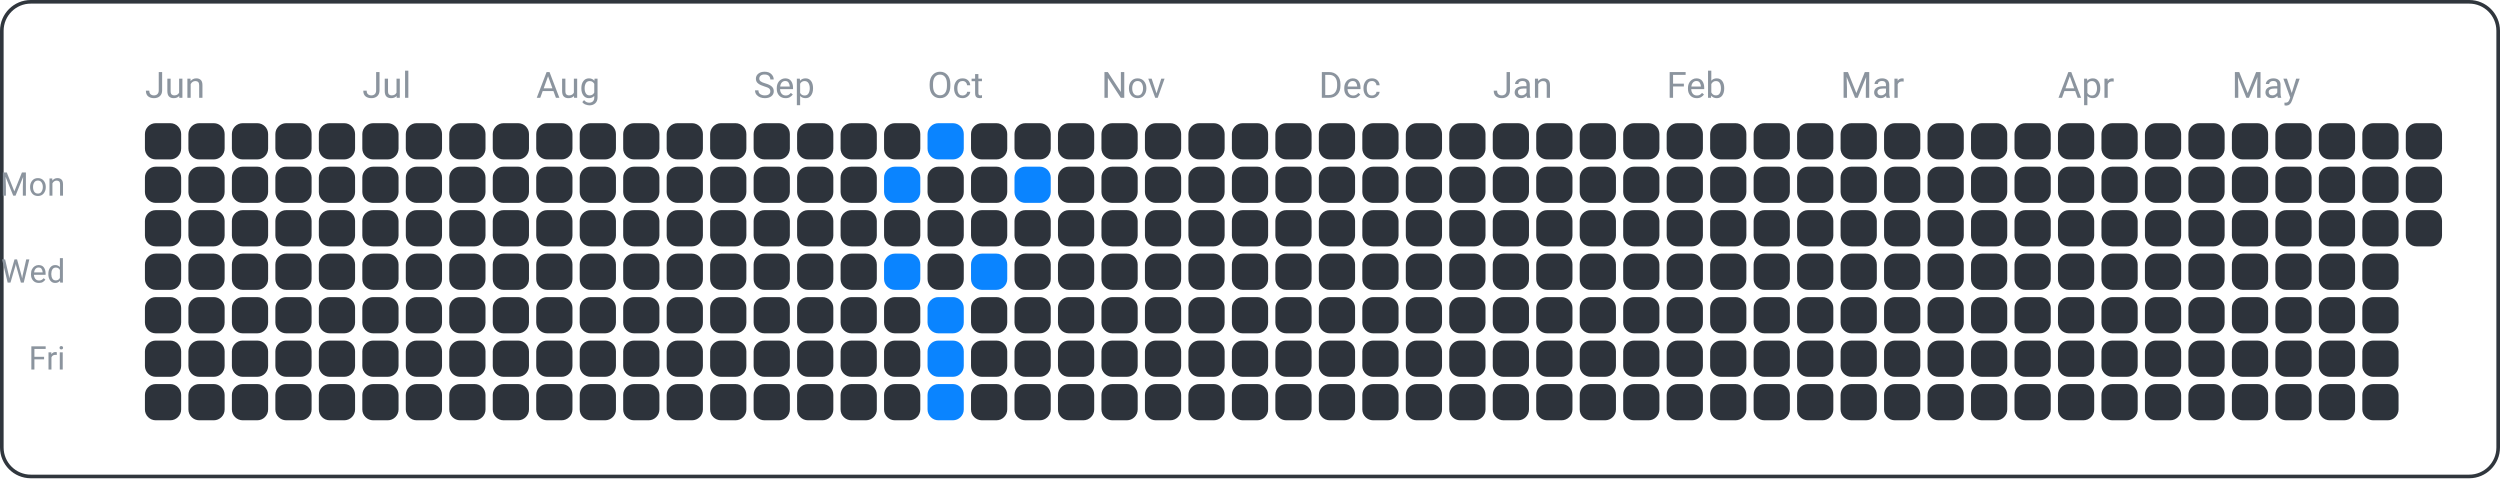
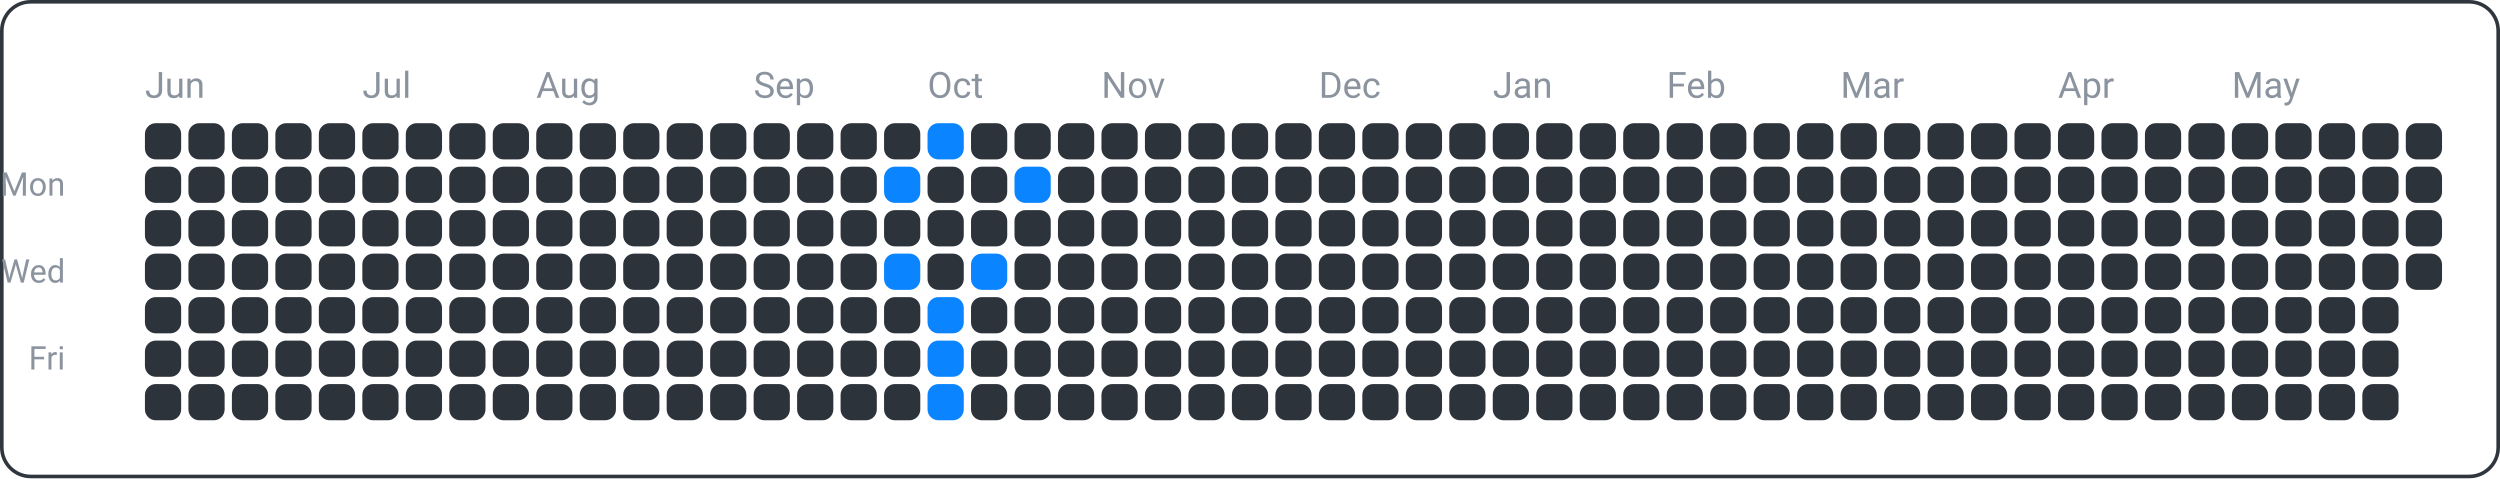
<svg xmlns="http://www.w3.org/2000/svg" width="690" height="132" viewBox="0 0 690 132">
  <rect x="0.5" y="0.5" width="689" height="131" fill="none" rx="8" ry="8" stroke="#30363d" />
  <text x="18" y="54" font-family="ui-sans-serif, -apple-system, Segoe UI, Roboto, Helvetica, Arial" font-size="9" fill="#8b949e" text-anchor="end">Mon</text>
  <text x="18" y="78" font-family="ui-sans-serif, -apple-system, Segoe UI, Roboto, Helvetica, Arial" font-size="9" fill="#8b949e" text-anchor="end">Wed</text>
  <text x="18" y="102" font-family="ui-sans-serif, -apple-system, Segoe UI, Roboto, Helvetica, Arial" font-size="9" fill="#8b949e" text-anchor="end">Fri</text>
  <text x="40" y="27" font-family="ui-sans-serif, -apple-system, Segoe UI, Roboto, Helvetica, Arial" font-size="10" fill="#8b949e" text-anchor="start">Jun</text>
  <text x="100" y="27" font-family="ui-sans-serif, -apple-system, Segoe UI, Roboto, Helvetica, Arial" font-size="10" fill="#8b949e" text-anchor="start">Jul</text>
  <text x="148" y="27" font-family="ui-sans-serif, -apple-system, Segoe UI, Roboto, Helvetica, Arial" font-size="10" fill="#8b949e" text-anchor="start">Aug</text>
  <text x="208" y="27" font-family="ui-sans-serif, -apple-system, Segoe UI, Roboto, Helvetica, Arial" font-size="10" fill="#8b949e" text-anchor="start">Sep</text>
  <text x="256" y="27" font-family="ui-sans-serif, -apple-system, Segoe UI, Roboto, Helvetica, Arial" font-size="10" fill="#8b949e" text-anchor="start">Oct</text>
  <text x="304" y="27" font-family="ui-sans-serif, -apple-system, Segoe UI, Roboto, Helvetica, Arial" font-size="10" fill="#8b949e" text-anchor="start">Nov</text>
  <text x="364" y="27" font-family="ui-sans-serif, -apple-system, Segoe UI, Roboto, Helvetica, Arial" font-size="10" fill="#8b949e" text-anchor="start">Dec</text>
  <text x="412" y="27" font-family="ui-sans-serif, -apple-system, Segoe UI, Roboto, Helvetica, Arial" font-size="10" fill="#8b949e" text-anchor="start">Jan</text>
  <text x="460" y="27" font-family="ui-sans-serif, -apple-system, Segoe UI, Roboto, Helvetica, Arial" font-size="10" fill="#8b949e" text-anchor="start">Feb</text>
  <text x="508" y="27" font-family="ui-sans-serif, -apple-system, Segoe UI, Roboto, Helvetica, Arial" font-size="10" fill="#8b949e" text-anchor="start">Mar</text>
  <text x="568" y="27" font-family="ui-sans-serif, -apple-system, Segoe UI, Roboto, Helvetica, Arial" font-size="10" fill="#8b949e" text-anchor="start">Apr</text>
  <text x="616" y="27" font-family="ui-sans-serif, -apple-system, Segoe UI, Roboto, Helvetica, Arial" font-size="10" fill="#8b949e" text-anchor="start">May</text>
  <rect x="40" y="34" width="10" height="10" fill="#2d333b" rx="3" ry="3" />
  <rect x="40" y="46" width="10" height="10" fill="#2d333b" rx="3" ry="3" />
  <rect x="40" y="58" width="10" height="10" fill="#2d333b" rx="3" ry="3" />
  <rect x="40" y="70" width="10" height="10" fill="#2d333b" rx="3" ry="3" />
  <rect x="40" y="82" width="10" height="10" fill="#2d333b" rx="3" ry="3" />
  <rect x="40" y="94" width="10" height="10" fill="#2d333b" rx="3" ry="3" />
  <rect x="40" y="106" width="10" height="10" fill="#2d333b" rx="3" ry="3" />
  <rect x="52" y="34" width="10" height="10" fill="#2d333b" rx="3" ry="3" />
  <rect x="52" y="46" width="10" height="10" fill="#2d333b" rx="3" ry="3" />
  <rect x="52" y="58" width="10" height="10" fill="#2d333b" rx="3" ry="3" />
  <rect x="52" y="70" width="10" height="10" fill="#2d333b" rx="3" ry="3" />
  <rect x="52" y="82" width="10" height="10" fill="#2d333b" rx="3" ry="3" />
  <rect x="52" y="94" width="10" height="10" fill="#2d333b" rx="3" ry="3" />
  <rect x="52" y="106" width="10" height="10" fill="#2d333b" rx="3" ry="3" />
  <rect x="64" y="34" width="10" height="10" fill="#2d333b" rx="3" ry="3" />
  <rect x="64" y="46" width="10" height="10" fill="#2d333b" rx="3" ry="3" />
  <rect x="64" y="58" width="10" height="10" fill="#2d333b" rx="3" ry="3" />
  <rect x="64" y="70" width="10" height="10" fill="#2d333b" rx="3" ry="3" />
  <rect x="64" y="82" width="10" height="10" fill="#2d333b" rx="3" ry="3" />
  <rect x="64" y="94" width="10" height="10" fill="#2d333b" rx="3" ry="3" />
  <rect x="64" y="106" width="10" height="10" fill="#2d333b" rx="3" ry="3" />
  <rect x="76" y="34" width="10" height="10" fill="#2d333b" rx="3" ry="3" />
  <rect x="76" y="46" width="10" height="10" fill="#2d333b" rx="3" ry="3" />
  <rect x="76" y="58" width="10" height="10" fill="#2d333b" rx="3" ry="3" />
  <rect x="76" y="70" width="10" height="10" fill="#2d333b" rx="3" ry="3" />
  <rect x="76" y="82" width="10" height="10" fill="#2d333b" rx="3" ry="3" />
  <rect x="76" y="94" width="10" height="10" fill="#2d333b" rx="3" ry="3" />
  <rect x="76" y="106" width="10" height="10" fill="#2d333b" rx="3" ry="3" />
  <rect x="88" y="34" width="10" height="10" fill="#2d333b" rx="3" ry="3" />
  <rect x="88" y="46" width="10" height="10" fill="#2d333b" rx="3" ry="3" />
  <rect x="88" y="58" width="10" height="10" fill="#2d333b" rx="3" ry="3" />
  <rect x="88" y="70" width="10" height="10" fill="#2d333b" rx="3" ry="3" />
  <rect x="88" y="82" width="10" height="10" fill="#2d333b" rx="3" ry="3" />
  <rect x="88" y="94" width="10" height="10" fill="#2d333b" rx="3" ry="3" />
  <rect x="88" y="106" width="10" height="10" fill="#2d333b" rx="3" ry="3" />
  <rect x="100" y="34" width="10" height="10" fill="#2d333b" rx="3" ry="3" />
  <rect x="100" y="46" width="10" height="10" fill="#2d333b" rx="3" ry="3" />
  <rect x="100" y="58" width="10" height="10" fill="#2d333b" rx="3" ry="3" />
  <rect x="100" y="70" width="10" height="10" fill="#2d333b" rx="3" ry="3" />
  <rect x="100" y="82" width="10" height="10" fill="#2d333b" rx="3" ry="3" />
  <rect x="100" y="94" width="10" height="10" fill="#2d333b" rx="3" ry="3" />
  <rect x="100" y="106" width="10" height="10" fill="#2d333b" rx="3" ry="3" />
  <rect x="112" y="34" width="10" height="10" fill="#2d333b" rx="3" ry="3" />
  <rect x="112" y="46" width="10" height="10" fill="#2d333b" rx="3" ry="3" />
  <rect x="112" y="58" width="10" height="10" fill="#2d333b" rx="3" ry="3" />
  <rect x="112" y="70" width="10" height="10" fill="#2d333b" rx="3" ry="3" />
  <rect x="112" y="82" width="10" height="10" fill="#2d333b" rx="3" ry="3" />
  <rect x="112" y="94" width="10" height="10" fill="#2d333b" rx="3" ry="3" />
  <rect x="112" y="106" width="10" height="10" fill="#2d333b" rx="3" ry="3" />
  <rect x="124" y="34" width="10" height="10" fill="#2d333b" rx="3" ry="3" />
  <rect x="124" y="46" width="10" height="10" fill="#2d333b" rx="3" ry="3" />
  <rect x="124" y="58" width="10" height="10" fill="#2d333b" rx="3" ry="3" />
  <rect x="124" y="70" width="10" height="10" fill="#2d333b" rx="3" ry="3" />
  <rect x="124" y="82" width="10" height="10" fill="#2d333b" rx="3" ry="3" />
  <rect x="124" y="94" width="10" height="10" fill="#2d333b" rx="3" ry="3" />
  <rect x="124" y="106" width="10" height="10" fill="#2d333b" rx="3" ry="3" />
  <rect x="136" y="34" width="10" height="10" fill="#2d333b" rx="3" ry="3" />
  <rect x="136" y="46" width="10" height="10" fill="#2d333b" rx="3" ry="3" />
  <rect x="136" y="58" width="10" height="10" fill="#2d333b" rx="3" ry="3" />
  <rect x="136" y="70" width="10" height="10" fill="#2d333b" rx="3" ry="3" />
  <rect x="136" y="82" width="10" height="10" fill="#2d333b" rx="3" ry="3" />
  <rect x="136" y="94" width="10" height="10" fill="#2d333b" rx="3" ry="3" />
  <rect x="136" y="106" width="10" height="10" fill="#2d333b" rx="3" ry="3" />
  <rect x="148" y="34" width="10" height="10" fill="#2d333b" rx="3" ry="3" />
  <rect x="148" y="46" width="10" height="10" fill="#2d333b" rx="3" ry="3" />
  <rect x="148" y="58" width="10" height="10" fill="#2d333b" rx="3" ry="3" />
  <rect x="148" y="70" width="10" height="10" fill="#2d333b" rx="3" ry="3" />
  <rect x="148" y="82" width="10" height="10" fill="#2d333b" rx="3" ry="3" />
  <rect x="148" y="94" width="10" height="10" fill="#2d333b" rx="3" ry="3" />
  <rect x="148" y="106" width="10" height="10" fill="#2d333b" rx="3" ry="3" />
  <rect x="160" y="34" width="10" height="10" fill="#2d333b" rx="3" ry="3" />
  <rect x="160" y="46" width="10" height="10" fill="#2d333b" rx="3" ry="3" />
  <rect x="160" y="58" width="10" height="10" fill="#2d333b" rx="3" ry="3" />
  <rect x="160" y="70" width="10" height="10" fill="#2d333b" rx="3" ry="3" />
  <rect x="160" y="82" width="10" height="10" fill="#2d333b" rx="3" ry="3" />
  <rect x="160" y="94" width="10" height="10" fill="#2d333b" rx="3" ry="3" />
  <rect x="160" y="106" width="10" height="10" fill="#2d333b" rx="3" ry="3" />
  <rect x="172" y="34" width="10" height="10" fill="#2d333b" rx="3" ry="3" />
  <rect x="172" y="46" width="10" height="10" fill="#2d333b" rx="3" ry="3" />
  <rect x="172" y="58" width="10" height="10" fill="#2d333b" rx="3" ry="3" />
  <rect x="172" y="70" width="10" height="10" fill="#2d333b" rx="3" ry="3" />
  <rect x="172" y="82" width="10" height="10" fill="#2d333b" rx="3" ry="3" />
  <rect x="172" y="94" width="10" height="10" fill="#2d333b" rx="3" ry="3" />
  <rect x="172" y="106" width="10" height="10" fill="#2d333b" rx="3" ry="3" />
  <rect x="184" y="34" width="10" height="10" fill="#2d333b" rx="3" ry="3" />
  <rect x="184" y="46" width="10" height="10" fill="#2d333b" rx="3" ry="3" />
  <rect x="184" y="58" width="10" height="10" fill="#2d333b" rx="3" ry="3" />
  <rect x="184" y="70" width="10" height="10" fill="#2d333b" rx="3" ry="3" />
  <rect x="184" y="82" width="10" height="10" fill="#2d333b" rx="3" ry="3" />
  <rect x="184" y="94" width="10" height="10" fill="#2d333b" rx="3" ry="3" />
  <rect x="184" y="106" width="10" height="10" fill="#2d333b" rx="3" ry="3" />
  <rect x="196" y="34" width="10" height="10" fill="#2d333b" rx="3" ry="3" />
  <rect x="196" y="46" width="10" height="10" fill="#2d333b" rx="3" ry="3" />
  <rect x="196" y="58" width="10" height="10" fill="#2d333b" rx="3" ry="3" />
  <rect x="196" y="70" width="10" height="10" fill="#2d333b" rx="3" ry="3" />
  <rect x="196" y="82" width="10" height="10" fill="#2d333b" rx="3" ry="3" />
  <rect x="196" y="94" width="10" height="10" fill="#2d333b" rx="3" ry="3" />
  <rect x="196" y="106" width="10" height="10" fill="#2d333b" rx="3" ry="3" />
  <rect x="208" y="34" width="10" height="10" fill="#2d333b" rx="3" ry="3" />
  <rect x="208" y="46" width="10" height="10" fill="#2d333b" rx="3" ry="3" />
  <rect x="208" y="58" width="10" height="10" fill="#2d333b" rx="3" ry="3" />
  <rect x="208" y="70" width="10" height="10" fill="#2d333b" rx="3" ry="3" />
  <rect x="208" y="82" width="10" height="10" fill="#2d333b" rx="3" ry="3" />
  <rect x="208" y="94" width="10" height="10" fill="#2d333b" rx="3" ry="3" />
  <rect x="208" y="106" width="10" height="10" fill="#2d333b" rx="3" ry="3" />
  <rect x="220" y="34" width="10" height="10" fill="#2d333b" rx="3" ry="3" />
  <rect x="220" y="46" width="10" height="10" fill="#2d333b" rx="3" ry="3" />
  <rect x="220" y="58" width="10" height="10" fill="#2d333b" rx="3" ry="3" />
  <rect x="220" y="70" width="10" height="10" fill="#2d333b" rx="3" ry="3" />
  <rect x="220" y="82" width="10" height="10" fill="#2d333b" rx="3" ry="3" />
  <rect x="220" y="94" width="10" height="10" fill="#2d333b" rx="3" ry="3" />
  <rect x="220" y="106" width="10" height="10" fill="#2d333b" rx="3" ry="3" />
  <rect x="232" y="34" width="10" height="10" fill="#2d333b" rx="3" ry="3" />
  <rect x="232" y="46" width="10" height="10" fill="#2d333b" rx="3" ry="3" />
  <rect x="232" y="58" width="10" height="10" fill="#2d333b" rx="3" ry="3" />
  <rect x="232" y="70" width="10" height="10" fill="#2d333b" rx="3" ry="3" />
  <rect x="232" y="82" width="10" height="10" fill="#2d333b" rx="3" ry="3" />
  <rect x="232" y="94" width="10" height="10" fill="#2d333b" rx="3" ry="3" />
  <rect x="232" y="106" width="10" height="10" fill="#2d333b" rx="3" ry="3" />
  <rect x="244" y="34" width="10" height="10" fill="#2d333b" rx="3" ry="3" />
  <rect x="244" y="46" width="10" height="10" fill="#0a84ff" rx="3" ry="3" />
  <rect x="244" y="58" width="10" height="10" fill="#2d333b" rx="3" ry="3" />
  <rect x="244" y="70" width="10" height="10" fill="#0a84ff" rx="3" ry="3" />
  <rect x="244" y="82" width="10" height="10" fill="#2d333b" rx="3" ry="3" />
  <rect x="244" y="94" width="10" height="10" fill="#2d333b" rx="3" ry="3" />
  <rect x="244" y="106" width="10" height="10" fill="#2d333b" rx="3" ry="3" />
  <rect x="256" y="34" width="10" height="10" fill="#0a84ff" rx="3" ry="3" />
  <rect x="256" y="46" width="10" height="10" fill="#2d333b" rx="3" ry="3" />
  <rect x="256" y="58" width="10" height="10" fill="#2d333b" rx="3" ry="3" />
  <rect x="256" y="70" width="10" height="10" fill="#2d333b" rx="3" ry="3" />
  <rect x="256" y="82" width="10" height="10" fill="#0a84ff" rx="3" ry="3" />
  <rect x="256" y="94" width="10" height="10" fill="#0a84ff" rx="3" ry="3" />
  <rect x="256" y="106" width="10" height="10" fill="#0a84ff" rx="3" ry="3" />
  <rect x="268" y="34" width="10" height="10" fill="#2d333b" rx="3" ry="3" />
  <rect x="268" y="46" width="10" height="10" fill="#2d333b" rx="3" ry="3" />
  <rect x="268" y="58" width="10" height="10" fill="#2d333b" rx="3" ry="3" />
  <rect x="268" y="70" width="10" height="10" fill="#0a84ff" rx="3" ry="3" />
  <rect x="268" y="82" width="10" height="10" fill="#2d333b" rx="3" ry="3" />
  <rect x="268" y="94" width="10" height="10" fill="#2d333b" rx="3" ry="3" />
  <rect x="268" y="106" width="10" height="10" fill="#2d333b" rx="3" ry="3" />
  <rect x="280" y="34" width="10" height="10" fill="#2d333b" rx="3" ry="3" />
  <rect x="280" y="46" width="10" height="10" fill="#0a84ff" rx="3" ry="3" />
  <rect x="280" y="58" width="10" height="10" fill="#2d333b" rx="3" ry="3" />
  <rect x="280" y="70" width="10" height="10" fill="#2d333b" rx="3" ry="3" />
  <rect x="280" y="82" width="10" height="10" fill="#2d333b" rx="3" ry="3" />
  <rect x="280" y="94" width="10" height="10" fill="#2d333b" rx="3" ry="3" />
  <rect x="280" y="106" width="10" height="10" fill="#2d333b" rx="3" ry="3" />
  <rect x="292" y="34" width="10" height="10" fill="#2d333b" rx="3" ry="3" />
  <rect x="292" y="46" width="10" height="10" fill="#2d333b" rx="3" ry="3" />
  <rect x="292" y="58" width="10" height="10" fill="#2d333b" rx="3" ry="3" />
  <rect x="292" y="70" width="10" height="10" fill="#2d333b" rx="3" ry="3" />
  <rect x="292" y="82" width="10" height="10" fill="#2d333b" rx="3" ry="3" />
  <rect x="292" y="94" width="10" height="10" fill="#2d333b" rx="3" ry="3" />
  <rect x="292" y="106" width="10" height="10" fill="#2d333b" rx="3" ry="3" />
  <rect x="304" y="34" width="10" height="10" fill="#2d333b" rx="3" ry="3" />
  <rect x="304" y="46" width="10" height="10" fill="#2d333b" rx="3" ry="3" />
  <rect x="304" y="58" width="10" height="10" fill="#2d333b" rx="3" ry="3" />
  <rect x="304" y="70" width="10" height="10" fill="#2d333b" rx="3" ry="3" />
  <rect x="304" y="82" width="10" height="10" fill="#2d333b" rx="3" ry="3" />
  <rect x="304" y="94" width="10" height="10" fill="#2d333b" rx="3" ry="3" />
  <rect x="304" y="106" width="10" height="10" fill="#2d333b" rx="3" ry="3" />
  <rect x="316" y="34" width="10" height="10" fill="#2d333b" rx="3" ry="3" />
  <rect x="316" y="46" width="10" height="10" fill="#2d333b" rx="3" ry="3" />
  <rect x="316" y="58" width="10" height="10" fill="#2d333b" rx="3" ry="3" />
  <rect x="316" y="70" width="10" height="10" fill="#2d333b" rx="3" ry="3" />
  <rect x="316" y="82" width="10" height="10" fill="#2d333b" rx="3" ry="3" />
  <rect x="316" y="94" width="10" height="10" fill="#2d333b" rx="3" ry="3" />
  <rect x="316" y="106" width="10" height="10" fill="#2d333b" rx="3" ry="3" />
  <rect x="328" y="34" width="10" height="10" fill="#2d333b" rx="3" ry="3" />
  <rect x="328" y="46" width="10" height="10" fill="#2d333b" rx="3" ry="3" />
  <rect x="328" y="58" width="10" height="10" fill="#2d333b" rx="3" ry="3" />
  <rect x="328" y="70" width="10" height="10" fill="#2d333b" rx="3" ry="3" />
  <rect x="328" y="82" width="10" height="10" fill="#2d333b" rx="3" ry="3" />
  <rect x="328" y="94" width="10" height="10" fill="#2d333b" rx="3" ry="3" />
  <rect x="328" y="106" width="10" height="10" fill="#2d333b" rx="3" ry="3" />
  <rect x="340" y="34" width="10" height="10" fill="#2d333b" rx="3" ry="3" />
  <rect x="340" y="46" width="10" height="10" fill="#2d333b" rx="3" ry="3" />
  <rect x="340" y="58" width="10" height="10" fill="#2d333b" rx="3" ry="3" />
  <rect x="340" y="70" width="10" height="10" fill="#2d333b" rx="3" ry="3" />
  <rect x="340" y="82" width="10" height="10" fill="#2d333b" rx="3" ry="3" />
  <rect x="340" y="94" width="10" height="10" fill="#2d333b" rx="3" ry="3" />
  <rect x="340" y="106" width="10" height="10" fill="#2d333b" rx="3" ry="3" />
  <rect x="352" y="34" width="10" height="10" fill="#2d333b" rx="3" ry="3" />
  <rect x="352" y="46" width="10" height="10" fill="#2d333b" rx="3" ry="3" />
  <rect x="352" y="58" width="10" height="10" fill="#2d333b" rx="3" ry="3" />
  <rect x="352" y="70" width="10" height="10" fill="#2d333b" rx="3" ry="3" />
  <rect x="352" y="82" width="10" height="10" fill="#2d333b" rx="3" ry="3" />
  <rect x="352" y="94" width="10" height="10" fill="#2d333b" rx="3" ry="3" />
  <rect x="352" y="106" width="10" height="10" fill="#2d333b" rx="3" ry="3" />
  <rect x="364" y="34" width="10" height="10" fill="#2d333b" rx="3" ry="3" />
  <rect x="364" y="46" width="10" height="10" fill="#2d333b" rx="3" ry="3" />
  <rect x="364" y="58" width="10" height="10" fill="#2d333b" rx="3" ry="3" />
  <rect x="364" y="70" width="10" height="10" fill="#2d333b" rx="3" ry="3" />
  <rect x="364" y="82" width="10" height="10" fill="#2d333b" rx="3" ry="3" />
  <rect x="364" y="94" width="10" height="10" fill="#2d333b" rx="3" ry="3" />
  <rect x="364" y="106" width="10" height="10" fill="#2d333b" rx="3" ry="3" />
  <rect x="376" y="34" width="10" height="10" fill="#2d333b" rx="3" ry="3" />
  <rect x="376" y="46" width="10" height="10" fill="#2d333b" rx="3" ry="3" />
  <rect x="376" y="58" width="10" height="10" fill="#2d333b" rx="3" ry="3" />
  <rect x="376" y="70" width="10" height="10" fill="#2d333b" rx="3" ry="3" />
  <rect x="376" y="82" width="10" height="10" fill="#2d333b" rx="3" ry="3" />
  <rect x="376" y="94" width="10" height="10" fill="#2d333b" rx="3" ry="3" />
  <rect x="376" y="106" width="10" height="10" fill="#2d333b" rx="3" ry="3" />
  <rect x="388" y="34" width="10" height="10" fill="#2d333b" rx="3" ry="3" />
  <rect x="388" y="46" width="10" height="10" fill="#2d333b" rx="3" ry="3" />
  <rect x="388" y="58" width="10" height="10" fill="#2d333b" rx="3" ry="3" />
  <rect x="388" y="70" width="10" height="10" fill="#2d333b" rx="3" ry="3" />
  <rect x="388" y="82" width="10" height="10" fill="#2d333b" rx="3" ry="3" />
  <rect x="388" y="94" width="10" height="10" fill="#2d333b" rx="3" ry="3" />
  <rect x="388" y="106" width="10" height="10" fill="#2d333b" rx="3" ry="3" />
  <rect x="400" y="34" width="10" height="10" fill="#2d333b" rx="3" ry="3" />
  <rect x="400" y="46" width="10" height="10" fill="#2d333b" rx="3" ry="3" />
  <rect x="400" y="58" width="10" height="10" fill="#2d333b" rx="3" ry="3" />
  <rect x="400" y="70" width="10" height="10" fill="#2d333b" rx="3" ry="3" />
  <rect x="400" y="82" width="10" height="10" fill="#2d333b" rx="3" ry="3" />
  <rect x="400" y="94" width="10" height="10" fill="#2d333b" rx="3" ry="3" />
  <rect x="400" y="106" width="10" height="10" fill="#2d333b" rx="3" ry="3" />
  <rect x="412" y="34" width="10" height="10" fill="#2d333b" rx="3" ry="3" />
  <rect x="412" y="46" width="10" height="10" fill="#2d333b" rx="3" ry="3" />
  <rect x="412" y="58" width="10" height="10" fill="#2d333b" rx="3" ry="3" />
  <rect x="412" y="70" width="10" height="10" fill="#2d333b" rx="3" ry="3" />
  <rect x="412" y="82" width="10" height="10" fill="#2d333b" rx="3" ry="3" />
  <rect x="412" y="94" width="10" height="10" fill="#2d333b" rx="3" ry="3" />
  <rect x="412" y="106" width="10" height="10" fill="#2d333b" rx="3" ry="3" />
  <rect x="424" y="34" width="10" height="10" fill="#2d333b" rx="3" ry="3" />
  <rect x="424" y="46" width="10" height="10" fill="#2d333b" rx="3" ry="3" />
  <rect x="424" y="58" width="10" height="10" fill="#2d333b" rx="3" ry="3" />
  <rect x="424" y="70" width="10" height="10" fill="#2d333b" rx="3" ry="3" />
  <rect x="424" y="82" width="10" height="10" fill="#2d333b" rx="3" ry="3" />
  <rect x="424" y="94" width="10" height="10" fill="#2d333b" rx="3" ry="3" />
  <rect x="424" y="106" width="10" height="10" fill="#2d333b" rx="3" ry="3" />
  <rect x="436" y="34" width="10" height="10" fill="#2d333b" rx="3" ry="3" />
  <rect x="436" y="46" width="10" height="10" fill="#2d333b" rx="3" ry="3" />
  <rect x="436" y="58" width="10" height="10" fill="#2d333b" rx="3" ry="3" />
  <rect x="436" y="70" width="10" height="10" fill="#2d333b" rx="3" ry="3" />
  <rect x="436" y="82" width="10" height="10" fill="#2d333b" rx="3" ry="3" />
  <rect x="436" y="94" width="10" height="10" fill="#2d333b" rx="3" ry="3" />
  <rect x="436" y="106" width="10" height="10" fill="#2d333b" rx="3" ry="3" />
  <rect x="448" y="34" width="10" height="10" fill="#2d333b" rx="3" ry="3" />
  <rect x="448" y="46" width="10" height="10" fill="#2d333b" rx="3" ry="3" />
  <rect x="448" y="58" width="10" height="10" fill="#2d333b" rx="3" ry="3" />
  <rect x="448" y="70" width="10" height="10" fill="#2d333b" rx="3" ry="3" />
  <rect x="448" y="82" width="10" height="10" fill="#2d333b" rx="3" ry="3" />
  <rect x="448" y="94" width="10" height="10" fill="#2d333b" rx="3" ry="3" />
  <rect x="448" y="106" width="10" height="10" fill="#2d333b" rx="3" ry="3" />
  <rect x="460" y="34" width="10" height="10" fill="#2d333b" rx="3" ry="3" />
  <rect x="460" y="46" width="10" height="10" fill="#2d333b" rx="3" ry="3" />
  <rect x="460" y="58" width="10" height="10" fill="#2d333b" rx="3" ry="3" />
  <rect x="460" y="70" width="10" height="10" fill="#2d333b" rx="3" ry="3" />
  <rect x="460" y="82" width="10" height="10" fill="#2d333b" rx="3" ry="3" />
  <rect x="460" y="94" width="10" height="10" fill="#2d333b" rx="3" ry="3" />
  <rect x="460" y="106" width="10" height="10" fill="#2d333b" rx="3" ry="3" />
  <rect x="472" y="34" width="10" height="10" fill="#2d333b" rx="3" ry="3" />
  <rect x="472" y="46" width="10" height="10" fill="#2d333b" rx="3" ry="3" />
  <rect x="472" y="58" width="10" height="10" fill="#2d333b" rx="3" ry="3" />
  <rect x="472" y="70" width="10" height="10" fill="#2d333b" rx="3" ry="3" />
  <rect x="472" y="82" width="10" height="10" fill="#2d333b" rx="3" ry="3" />
  <rect x="472" y="94" width="10" height="10" fill="#2d333b" rx="3" ry="3" />
  <rect x="472" y="106" width="10" height="10" fill="#2d333b" rx="3" ry="3" />
  <rect x="484" y="34" width="10" height="10" fill="#2d333b" rx="3" ry="3" />
  <rect x="484" y="46" width="10" height="10" fill="#2d333b" rx="3" ry="3" />
  <rect x="484" y="58" width="10" height="10" fill="#2d333b" rx="3" ry="3" />
  <rect x="484" y="70" width="10" height="10" fill="#2d333b" rx="3" ry="3" />
  <rect x="484" y="82" width="10" height="10" fill="#2d333b" rx="3" ry="3" />
  <rect x="484" y="94" width="10" height="10" fill="#2d333b" rx="3" ry="3" />
  <rect x="484" y="106" width="10" height="10" fill="#2d333b" rx="3" ry="3" />
  <rect x="496" y="34" width="10" height="10" fill="#2d333b" rx="3" ry="3" />
  <rect x="496" y="46" width="10" height="10" fill="#2d333b" rx="3" ry="3" />
  <rect x="496" y="58" width="10" height="10" fill="#2d333b" rx="3" ry="3" />
  <rect x="496" y="70" width="10" height="10" fill="#2d333b" rx="3" ry="3" />
  <rect x="496" y="82" width="10" height="10" fill="#2d333b" rx="3" ry="3" />
  <rect x="496" y="94" width="10" height="10" fill="#2d333b" rx="3" ry="3" />
  <rect x="496" y="106" width="10" height="10" fill="#2d333b" rx="3" ry="3" />
  <rect x="508" y="34" width="10" height="10" fill="#2d333b" rx="3" ry="3" />
  <rect x="508" y="46" width="10" height="10" fill="#2d333b" rx="3" ry="3" />
  <rect x="508" y="58" width="10" height="10" fill="#2d333b" rx="3" ry="3" />
  <rect x="508" y="70" width="10" height="10" fill="#2d333b" rx="3" ry="3" />
  <rect x="508" y="82" width="10" height="10" fill="#2d333b" rx="3" ry="3" />
  <rect x="508" y="94" width="10" height="10" fill="#2d333b" rx="3" ry="3" />
  <rect x="508" y="106" width="10" height="10" fill="#2d333b" rx="3" ry="3" />
  <rect x="520" y="34" width="10" height="10" fill="#2d333b" rx="3" ry="3" />
  <rect x="520" y="46" width="10" height="10" fill="#2d333b" rx="3" ry="3" />
  <rect x="520" y="58" width="10" height="10" fill="#2d333b" rx="3" ry="3" />
  <rect x="520" y="70" width="10" height="10" fill="#2d333b" rx="3" ry="3" />
  <rect x="520" y="82" width="10" height="10" fill="#2d333b" rx="3" ry="3" />
  <rect x="520" y="94" width="10" height="10" fill="#2d333b" rx="3" ry="3" />
  <rect x="520" y="106" width="10" height="10" fill="#2d333b" rx="3" ry="3" />
  <rect x="532" y="34" width="10" height="10" fill="#2d333b" rx="3" ry="3" />
  <rect x="532" y="46" width="10" height="10" fill="#2d333b" rx="3" ry="3" />
  <rect x="532" y="58" width="10" height="10" fill="#2d333b" rx="3" ry="3" />
  <rect x="532" y="70" width="10" height="10" fill="#2d333b" rx="3" ry="3" />
  <rect x="532" y="82" width="10" height="10" fill="#2d333b" rx="3" ry="3" />
  <rect x="532" y="94" width="10" height="10" fill="#2d333b" rx="3" ry="3" />
  <rect x="532" y="106" width="10" height="10" fill="#2d333b" rx="3" ry="3" />
  <rect x="544" y="34" width="10" height="10" fill="#2d333b" rx="3" ry="3" />
  <rect x="544" y="46" width="10" height="10" fill="#2d333b" rx="3" ry="3" />
  <rect x="544" y="58" width="10" height="10" fill="#2d333b" rx="3" ry="3" />
  <rect x="544" y="70" width="10" height="10" fill="#2d333b" rx="3" ry="3" />
  <rect x="544" y="82" width="10" height="10" fill="#2d333b" rx="3" ry="3" />
  <rect x="544" y="94" width="10" height="10" fill="#2d333b" rx="3" ry="3" />
  <rect x="544" y="106" width="10" height="10" fill="#2d333b" rx="3" ry="3" />
  <rect x="556" y="34" width="10" height="10" fill="#2d333b" rx="3" ry="3" />
  <rect x="556" y="46" width="10" height="10" fill="#2d333b" rx="3" ry="3" />
  <rect x="556" y="58" width="10" height="10" fill="#2d333b" rx="3" ry="3" />
  <rect x="556" y="70" width="10" height="10" fill="#2d333b" rx="3" ry="3" />
  <rect x="556" y="82" width="10" height="10" fill="#2d333b" rx="3" ry="3" />
  <rect x="556" y="94" width="10" height="10" fill="#2d333b" rx="3" ry="3" />
  <rect x="556" y="106" width="10" height="10" fill="#2d333b" rx="3" ry="3" />
  <rect x="568" y="34" width="10" height="10" fill="#2d333b" rx="3" ry="3" />
  <rect x="568" y="46" width="10" height="10" fill="#2d333b" rx="3" ry="3" />
  <rect x="568" y="58" width="10" height="10" fill="#2d333b" rx="3" ry="3" />
  <rect x="568" y="70" width="10" height="10" fill="#2d333b" rx="3" ry="3" />
  <rect x="568" y="82" width="10" height="10" fill="#2d333b" rx="3" ry="3" />
  <rect x="568" y="94" width="10" height="10" fill="#2d333b" rx="3" ry="3" />
  <rect x="568" y="106" width="10" height="10" fill="#2d333b" rx="3" ry="3" />
  <rect x="580" y="34" width="10" height="10" fill="#2d333b" rx="3" ry="3" />
  <rect x="580" y="46" width="10" height="10" fill="#2d333b" rx="3" ry="3" />
  <rect x="580" y="58" width="10" height="10" fill="#2d333b" rx="3" ry="3" />
  <rect x="580" y="70" width="10" height="10" fill="#2d333b" rx="3" ry="3" />
  <rect x="580" y="82" width="10" height="10" fill="#2d333b" rx="3" ry="3" />
  <rect x="580" y="94" width="10" height="10" fill="#2d333b" rx="3" ry="3" />
  <rect x="580" y="106" width="10" height="10" fill="#2d333b" rx="3" ry="3" />
  <rect x="592" y="34" width="10" height="10" fill="#2d333b" rx="3" ry="3" />
  <rect x="592" y="46" width="10" height="10" fill="#2d333b" rx="3" ry="3" />
  <rect x="592" y="58" width="10" height="10" fill="#2d333b" rx="3" ry="3" />
  <rect x="592" y="70" width="10" height="10" fill="#2d333b" rx="3" ry="3" />
  <rect x="592" y="82" width="10" height="10" fill="#2d333b" rx="3" ry="3" />
  <rect x="592" y="94" width="10" height="10" fill="#2d333b" rx="3" ry="3" />
  <rect x="592" y="106" width="10" height="10" fill="#2d333b" rx="3" ry="3" />
  <rect x="604" y="34" width="10" height="10" fill="#2d333b" rx="3" ry="3" />
  <rect x="604" y="46" width="10" height="10" fill="#2d333b" rx="3" ry="3" />
  <rect x="604" y="58" width="10" height="10" fill="#2d333b" rx="3" ry="3" />
  <rect x="604" y="70" width="10" height="10" fill="#2d333b" rx="3" ry="3" />
  <rect x="604" y="82" width="10" height="10" fill="#2d333b" rx="3" ry="3" />
  <rect x="604" y="94" width="10" height="10" fill="#2d333b" rx="3" ry="3" />
  <rect x="604" y="106" width="10" height="10" fill="#2d333b" rx="3" ry="3" />
  <rect x="616" y="34" width="10" height="10" fill="#2d333b" rx="3" ry="3" />
  <rect x="616" y="46" width="10" height="10" fill="#2d333b" rx="3" ry="3" />
  <rect x="616" y="58" width="10" height="10" fill="#2d333b" rx="3" ry="3" />
  <rect x="616" y="70" width="10" height="10" fill="#2d333b" rx="3" ry="3" />
  <rect x="616" y="82" width="10" height="10" fill="#2d333b" rx="3" ry="3" />
  <rect x="616" y="94" width="10" height="10" fill="#2d333b" rx="3" ry="3" />
  <rect x="616" y="106" width="10" height="10" fill="#2d333b" rx="3" ry="3" />
  <rect x="628" y="34" width="10" height="10" fill="#2d333b" rx="3" ry="3" />
  <rect x="628" y="46" width="10" height="10" fill="#2d333b" rx="3" ry="3" />
  <rect x="628" y="58" width="10" height="10" fill="#2d333b" rx="3" ry="3" />
  <rect x="628" y="70" width="10" height="10" fill="#2d333b" rx="3" ry="3" />
  <rect x="628" y="82" width="10" height="10" fill="#2d333b" rx="3" ry="3" />
  <rect x="628" y="94" width="10" height="10" fill="#2d333b" rx="3" ry="3" />
  <rect x="628" y="106" width="10" height="10" fill="#2d333b" rx="3" ry="3" />
  <rect x="640" y="34" width="10" height="10" fill="#2d333b" rx="3" ry="3" />
  <rect x="640" y="46" width="10" height="10" fill="#2d333b" rx="3" ry="3" />
  <rect x="640" y="58" width="10" height="10" fill="#2d333b" rx="3" ry="3" />
  <rect x="640" y="70" width="10" height="10" fill="#2d333b" rx="3" ry="3" />
  <rect x="640" y="82" width="10" height="10" fill="#2d333b" rx="3" ry="3" />
  <rect x="640" y="94" width="10" height="10" fill="#2d333b" rx="3" ry="3" />
  <rect x="640" y="106" width="10" height="10" fill="#2d333b" rx="3" ry="3" />
  <rect x="652" y="34" width="10" height="10" fill="#2d333b" rx="3" ry="3" />
  <rect x="652" y="46" width="10" height="10" fill="#2d333b" rx="3" ry="3" />
  <rect x="652" y="58" width="10" height="10" fill="#2d333b" rx="3" ry="3" />
  <rect x="652" y="70" width="10" height="10" fill="#2d333b" rx="3" ry="3" />
  <rect x="652" y="82" width="10" height="10" fill="#2d333b" rx="3" ry="3" />
  <rect x="652" y="94" width="10" height="10" fill="#2d333b" rx="3" ry="3" />
  <rect x="652" y="106" width="10" height="10" fill="#2d333b" rx="3" ry="3" />
  <rect x="664" y="34" width="10" height="10" fill="#2d333b" rx="3" ry="3" />
  <rect x="664" y="46" width="10" height="10" fill="#2d333b" rx="3" ry="3" />
  <rect x="664" y="58" width="10" height="10" fill="#2d333b" rx="3" ry="3" />
+   <rect x="664" y="70" width="10" height="10" fill="#2d333b" rx="3" ry="3" />
</svg>
